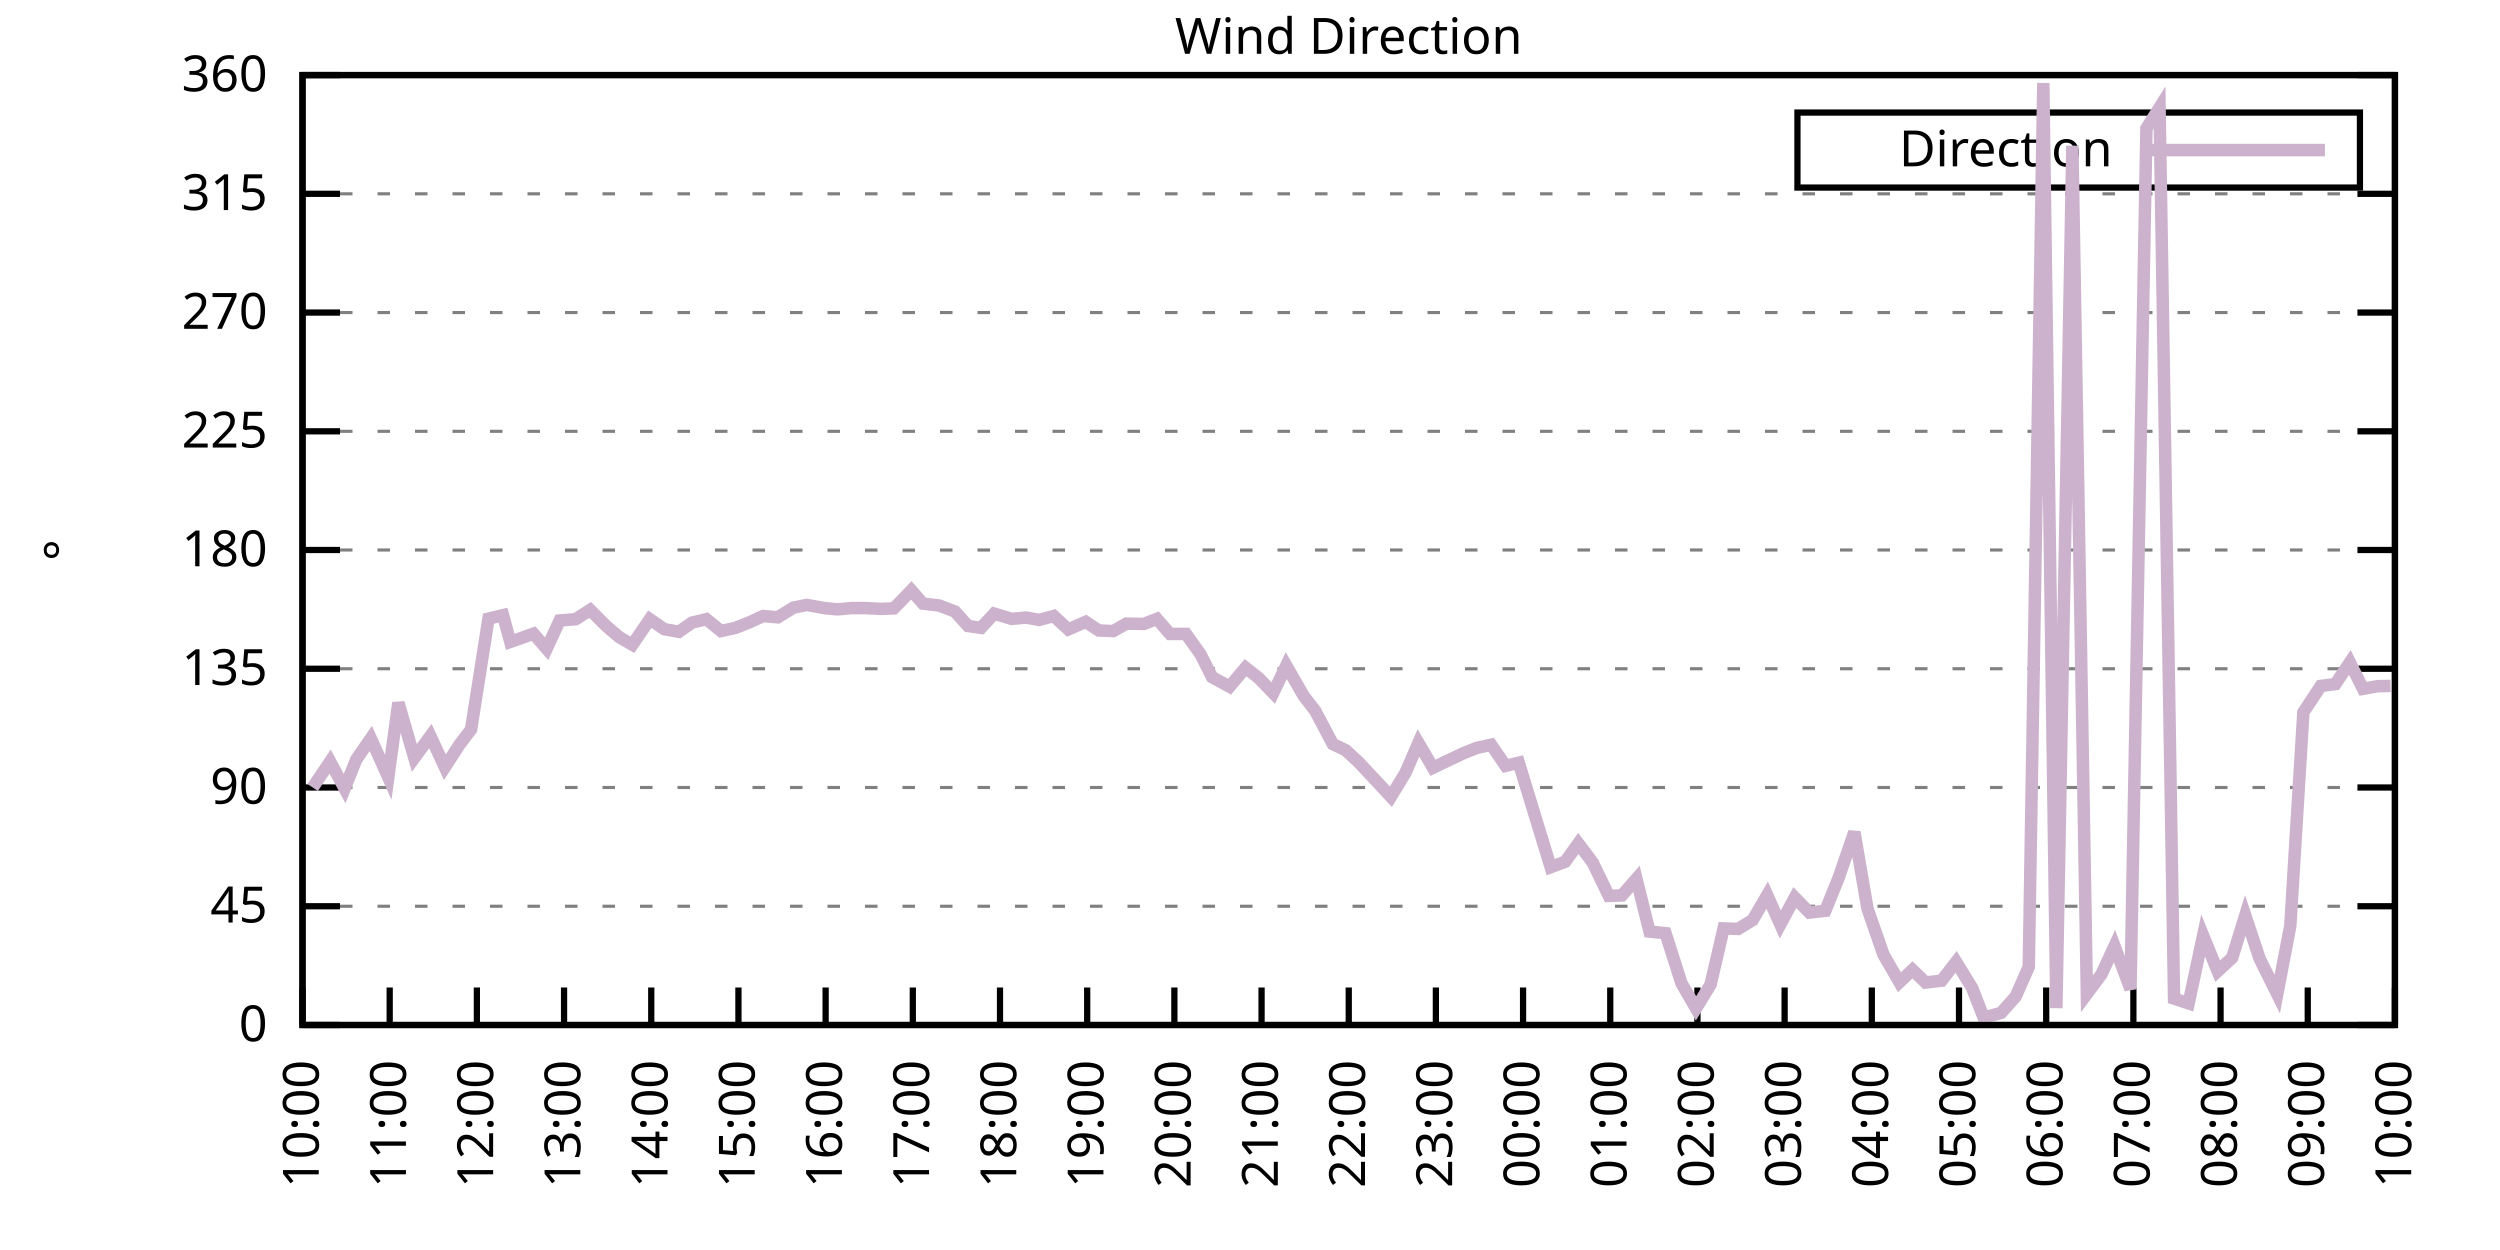
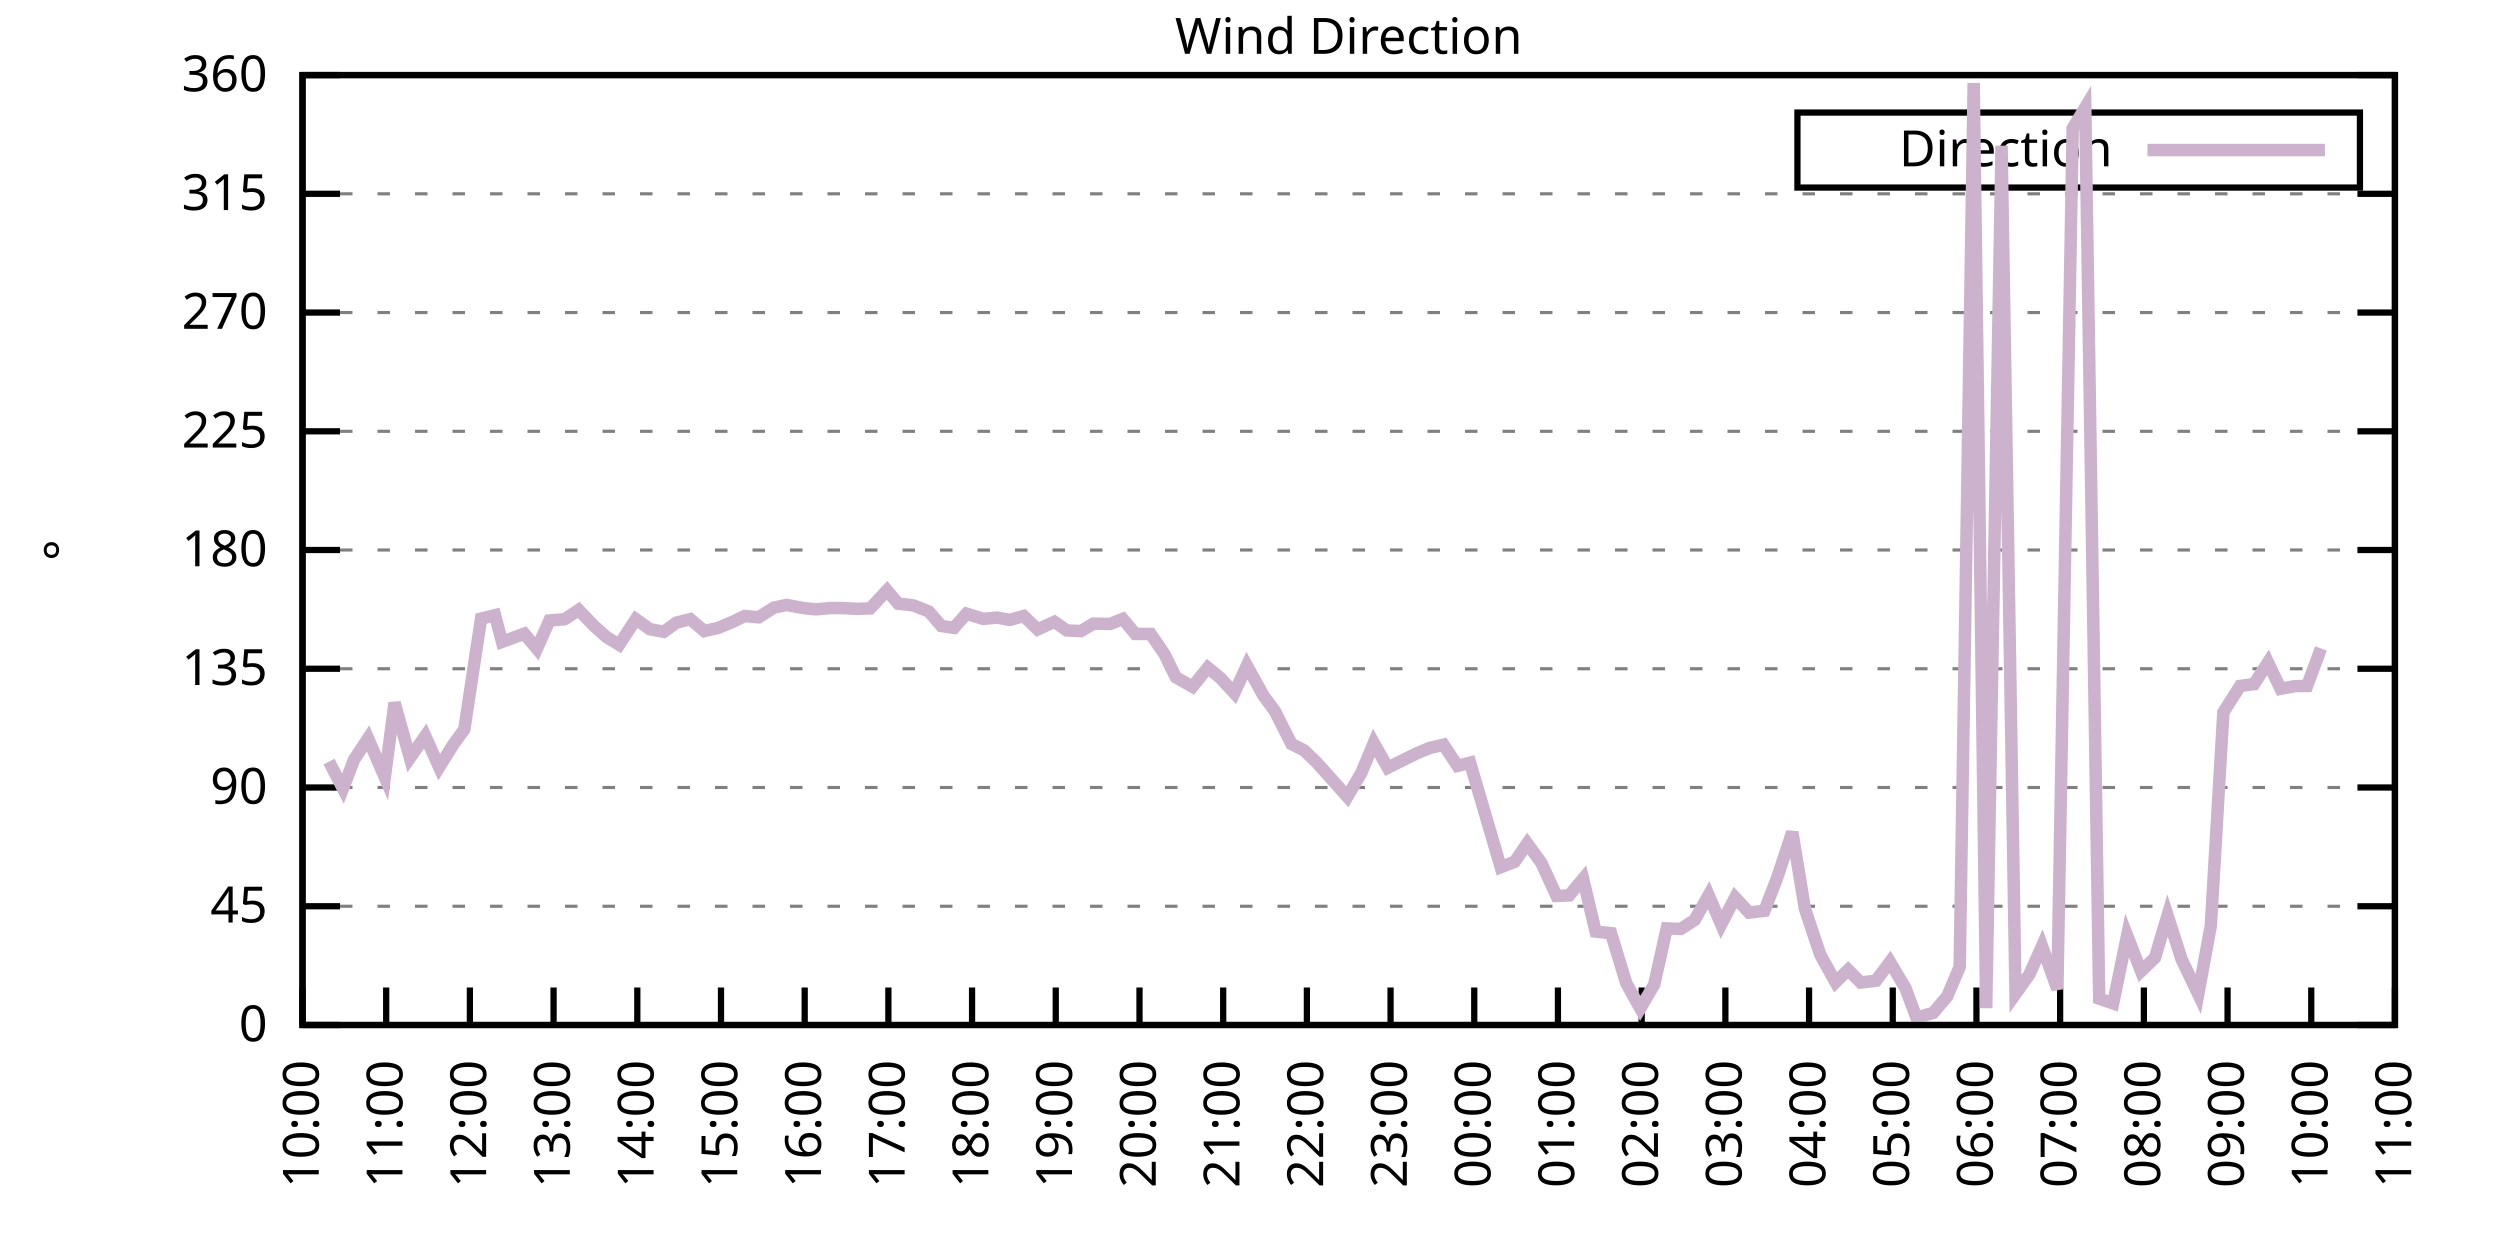
<svg xmlns="http://www.w3.org/2000/svg" xmlns:xlink="http://www.w3.org/1999/xlink" width="400" height="200" viewBox="0 0 400 200">
  <g id="gnuplot_canvas">
    <rect x="0" y="0" width="400" height="200" fill="none" />
    <defs>
      <circle id="gpDot" r="0.5" stroke-width="0.5" stroke="currentColor" />
      <path id="gpPt0" stroke-width="0.333" stroke="currentColor" d="M-1,0 h2 M0,-1 v2" />
      <path id="gpPt1" stroke-width="0.333" stroke="currentColor" d="M-1,-1 L1,1 M1,-1 L-1,1" />
      <path id="gpPt2" stroke-width="0.333" stroke="currentColor" d="M-1,0 L1,0 M0,-1 L0,1 M-1,-1 L1,1 M-1,1 L1,-1" />
      <rect id="gpPt3" stroke-width="0.333" stroke="currentColor" x="-1" y="-1" width="2" height="2" />
      <rect id="gpPt4" stroke-width="0.333" stroke="currentColor" fill="currentColor" x="-1" y="-1" width="2" height="2" />
      <circle id="gpPt5" stroke-width="0.333" stroke="currentColor" cx="0" cy="0" r="1" />
      <use xlink:href="#gpPt5" id="gpPt6" fill="currentColor" stroke="none" />
      <path id="gpPt7" stroke-width="0.333" stroke="currentColor" d="M0,-1.33 L-1.33,0.67 L1.33,0.67 z" />
      <use xlink:href="#gpPt7" id="gpPt8" fill="currentColor" stroke="none" />
      <use xlink:href="#gpPt7" id="gpPt9" stroke="currentColor" transform="rotate(180)" />
      <use xlink:href="#gpPt9" id="gpPt10" fill="currentColor" stroke="none" />
      <use xlink:href="#gpPt3" id="gpPt11" stroke="currentColor" transform="rotate(45)" />
      <use xlink:href="#gpPt11" id="gpPt12" fill="currentColor" stroke="none" />
      <path id="gpPt13" stroke-width="0.333" stroke="currentColor" d="M0,1.330 L1.265,0.411 L0.782,-1.067 L-0.782,-1.076 L-1.265,0.411 z" />
      <use xlink:href="#gpPt13" id="gpPt14" fill="currentColor" stroke="none" />
      <filter id="textbox" filterUnits="objectBoundingBox" x="0" y="0" height="1" width="1">
        <feFlood flood-color="white" flood-opacity="1" result="bgnd" />
        <feComposite in="SourceGraphic" in2="bgnd" operator="atop" />
      </filter>
      <filter id="greybox" filterUnits="objectBoundingBox" x="0" y="0" height="1" width="1">
        <feFlood flood-color="lightgrey" flood-opacity="1" result="grey" />
        <feComposite in="SourceGraphic" in2="grey" operator="atop" />
      </filter>
    </defs>
    <g fill="none" color="white" stroke="currentColor" stroke-width="1.00" stroke-linecap="butt" stroke-linejoin="miter">
</g>
    <g fill="none" color="black" stroke="currentColor" stroke-width="1.00" stroke-linecap="butt" stroke-linejoin="miter">
      <g stroke="none" shape-rendering="crispEdges">
        <polygon fill="rgb(255, 255, 255)" points="48.40,164.00 383.18,164.00 383.18,12.02 48.40,12.02 " />
      </g>
    </g>
    <g fill="none" color="black" stroke="currentColor" stroke-width="1.00" stroke-linecap="butt" stroke-linejoin="miter">
</g>
    <g fill="none" color="black" stroke="black" stroke-width="0.50" stroke-linecap="butt" stroke-linejoin="miter">
</g>
    <g fill="none" color="gray" stroke="currentColor" stroke-width="0.50" stroke-linecap="butt" stroke-linejoin="miter">
      <path stroke="gray" stroke-dasharray="2,4" class="gridline" d="M48.40,164.00 L383.19,164.00  " />
    </g>
    <g fill="none" color="gray" stroke="gray" stroke-width="1.00" stroke-linecap="butt" stroke-linejoin="miter">
</g>
    <g fill="none" color="black" stroke="currentColor" stroke-width="1.00" stroke-linecap="butt" stroke-linejoin="miter">
      <path stroke="black" d="M48.40,164.00 L54.40,164.00 M383.19,164.00 L377.19,164.00  " />
      <g transform="translate(42.80,166.60)" stroke="none" fill="black" font-family="Sans" font-size="8.00" text-anchor="end">
        <text>
          <tspan font-family="Sans"> 0</tspan>
        </text>
      </g>
    </g>
    <g fill="none" color="black" stroke="currentColor" stroke-width="1.00" stroke-linecap="butt" stroke-linejoin="miter">
</g>
    <g fill="none" color="black" stroke="black" stroke-width="0.50" stroke-linecap="butt" stroke-linejoin="miter">
</g>
    <g fill="none" color="gray" stroke="currentColor" stroke-width="0.50" stroke-linecap="butt" stroke-linejoin="miter">
      <path stroke="gray" stroke-dasharray="2,4" class="gridline" d="M48.40,145.00 L383.19,145.00  " />
    </g>
    <g fill="none" color="gray" stroke="gray" stroke-width="1.00" stroke-linecap="butt" stroke-linejoin="miter">
</g>
    <g fill="none" color="black" stroke="currentColor" stroke-width="1.00" stroke-linecap="butt" stroke-linejoin="miter">
      <path stroke="black" d="M48.40,145.00 L54.40,145.00 M383.19,145.00 L377.19,145.00  " />
      <g transform="translate(42.80,147.60)" stroke="none" fill="black" font-family="Sans" font-size="8.00" text-anchor="end">
        <text>
          <tspan font-family="Sans"> 45</tspan>
        </text>
      </g>
    </g>
    <g fill="none" color="black" stroke="currentColor" stroke-width="1.00" stroke-linecap="butt" stroke-linejoin="miter">
</g>
    <g fill="none" color="black" stroke="black" stroke-width="0.50" stroke-linecap="butt" stroke-linejoin="miter">
</g>
    <g fill="none" color="gray" stroke="currentColor" stroke-width="0.50" stroke-linecap="butt" stroke-linejoin="miter">
      <path stroke="gray" stroke-dasharray="2,4" class="gridline" d="M48.40,126.00 L383.19,126.00  " />
    </g>
    <g fill="none" color="gray" stroke="gray" stroke-width="1.00" stroke-linecap="butt" stroke-linejoin="miter">
</g>
    <g fill="none" color="black" stroke="currentColor" stroke-width="1.00" stroke-linecap="butt" stroke-linejoin="miter">
      <path stroke="black" d="M48.40,126.00 L54.40,126.00 M383.19,126.00 L377.19,126.00  " />
      <g transform="translate(42.80,128.60)" stroke="none" fill="black" font-family="Sans" font-size="8.00" text-anchor="end">
        <text>
          <tspan font-family="Sans"> 90</tspan>
        </text>
      </g>
    </g>
    <g fill="none" color="black" stroke="currentColor" stroke-width="1.00" stroke-linecap="butt" stroke-linejoin="miter">
</g>
    <g fill="none" color="black" stroke="black" stroke-width="0.50" stroke-linecap="butt" stroke-linejoin="miter">
</g>
    <g fill="none" color="gray" stroke="currentColor" stroke-width="0.50" stroke-linecap="butt" stroke-linejoin="miter">
      <path stroke="gray" stroke-dasharray="2,4" class="gridline" d="M48.40,107.00 L383.19,107.00  " />
    </g>
    <g fill="none" color="gray" stroke="gray" stroke-width="1.00" stroke-linecap="butt" stroke-linejoin="miter">
</g>
    <g fill="none" color="black" stroke="currentColor" stroke-width="1.00" stroke-linecap="butt" stroke-linejoin="miter">
      <path stroke="black" d="M48.40,107.00 L54.40,107.00 M383.19,107.00 L377.19,107.00  " />
      <g transform="translate(42.80,109.60)" stroke="none" fill="black" font-family="Sans" font-size="8.00" text-anchor="end">
        <text>
          <tspan font-family="Sans"> 135</tspan>
        </text>
      </g>
    </g>
    <g fill="none" color="black" stroke="currentColor" stroke-width="1.00" stroke-linecap="butt" stroke-linejoin="miter">
</g>
    <g fill="none" color="black" stroke="black" stroke-width="0.50" stroke-linecap="butt" stroke-linejoin="miter">
</g>
    <g fill="none" color="gray" stroke="currentColor" stroke-width="0.50" stroke-linecap="butt" stroke-linejoin="miter">
      <path stroke="gray" stroke-dasharray="2,4" class="gridline" d="M48.40,88.00 L383.19,88.00  " />
    </g>
    <g fill="none" color="gray" stroke="gray" stroke-width="1.00" stroke-linecap="butt" stroke-linejoin="miter">
</g>
    <g fill="none" color="black" stroke="currentColor" stroke-width="1.00" stroke-linecap="butt" stroke-linejoin="miter">
      <path stroke="black" d="M48.40,88.00 L54.40,88.00 M383.19,88.00 L377.19,88.00  " />
      <g transform="translate(42.80,90.60)" stroke="none" fill="black" font-family="Sans" font-size="8.00" text-anchor="end">
        <text>
          <tspan font-family="Sans"> 180</tspan>
        </text>
      </g>
    </g>
    <g fill="none" color="black" stroke="currentColor" stroke-width="1.00" stroke-linecap="butt" stroke-linejoin="miter">
</g>
    <g fill="none" color="black" stroke="black" stroke-width="0.50" stroke-linecap="butt" stroke-linejoin="miter">
</g>
    <g fill="none" color="gray" stroke="currentColor" stroke-width="0.50" stroke-linecap="butt" stroke-linejoin="miter">
      <path stroke="gray" stroke-dasharray="2,4" class="gridline" d="M48.40,69.01 L383.19,69.01  " />
    </g>
    <g fill="none" color="gray" stroke="gray" stroke-width="1.00" stroke-linecap="butt" stroke-linejoin="miter">
</g>
    <g fill="none" color="black" stroke="currentColor" stroke-width="1.00" stroke-linecap="butt" stroke-linejoin="miter">
      <path stroke="black" d="M48.40,69.01 L54.40,69.01 M383.19,69.01 L377.19,69.01  " />
      <g transform="translate(42.80,71.61)" stroke="none" fill="black" font-family="Sans" font-size="8.00" text-anchor="end">
        <text>
          <tspan font-family="Sans"> 225</tspan>
        </text>
      </g>
    </g>
    <g fill="none" color="black" stroke="currentColor" stroke-width="1.00" stroke-linecap="butt" stroke-linejoin="miter">
</g>
    <g fill="none" color="black" stroke="black" stroke-width="0.50" stroke-linecap="butt" stroke-linejoin="miter">
</g>
    <g fill="none" color="gray" stroke="currentColor" stroke-width="0.50" stroke-linecap="butt" stroke-linejoin="miter">
      <path stroke="gray" stroke-dasharray="2,4" class="gridline" d="M48.40,50.01 L383.19,50.01  " />
    </g>
    <g fill="none" color="gray" stroke="gray" stroke-width="1.00" stroke-linecap="butt" stroke-linejoin="miter">
</g>
    <g fill="none" color="black" stroke="currentColor" stroke-width="1.00" stroke-linecap="butt" stroke-linejoin="miter">
      <path stroke="black" d="M48.40,50.01 L54.40,50.01 M383.19,50.01 L377.19,50.01  " />
      <g transform="translate(42.80,52.61)" stroke="none" fill="black" font-family="Sans" font-size="8.00" text-anchor="end">
        <text>
          <tspan font-family="Sans"> 270</tspan>
        </text>
      </g>
    </g>
    <g fill="none" color="black" stroke="currentColor" stroke-width="1.00" stroke-linecap="butt" stroke-linejoin="miter">
</g>
    <g fill="none" color="black" stroke="black" stroke-width="0.50" stroke-linecap="butt" stroke-linejoin="miter">
</g>
    <g fill="none" color="gray" stroke="currentColor" stroke-width="0.50" stroke-linecap="butt" stroke-linejoin="miter">
      <path stroke="gray" stroke-dasharray="2,4" class="gridline" d="M48.40,31.01 L383.19,31.01  " />
    </g>
    <g fill="none" color="gray" stroke="gray" stroke-width="1.00" stroke-linecap="butt" stroke-linejoin="miter">
</g>
    <g fill="none" color="black" stroke="currentColor" stroke-width="1.00" stroke-linecap="butt" stroke-linejoin="miter">
      <path stroke="black" d="M48.40,31.01 L54.40,31.01 M383.19,31.01 L377.19,31.01  " />
      <g transform="translate(42.80,33.61)" stroke="none" fill="black" font-family="Sans" font-size="8.00" text-anchor="end">
        <text>
          <tspan font-family="Sans"> 315</tspan>
        </text>
      </g>
    </g>
    <g fill="none" color="black" stroke="currentColor" stroke-width="1.00" stroke-linecap="butt" stroke-linejoin="miter">
</g>
    <g fill="none" color="black" stroke="black" stroke-width="0.50" stroke-linecap="butt" stroke-linejoin="miter">
</g>
    <g fill="none" color="gray" stroke="currentColor" stroke-width="0.50" stroke-linecap="butt" stroke-linejoin="miter">
      <path stroke="gray" stroke-dasharray="2,4" class="gridline" d="M48.40,12.01 L383.19,12.01  " />
    </g>
    <g fill="none" color="gray" stroke="gray" stroke-width="1.00" stroke-linecap="butt" stroke-linejoin="miter">
</g>
    <g fill="none" color="black" stroke="currentColor" stroke-width="1.00" stroke-linecap="butt" stroke-linejoin="miter">
      <path stroke="black" d="M48.40,12.01 L54.40,12.01 M383.19,12.01 L377.19,12.01  " />
      <g transform="translate(42.80,14.61)" stroke="none" fill="black" font-family="Sans" font-size="8.00" text-anchor="end">
        <text>
          <tspan font-family="Sans"> 360</tspan>
        </text>
      </g>
    </g>
    <g fill="none" color="black" stroke="currentColor" stroke-width="1.00" stroke-linecap="butt" stroke-linejoin="miter">
      <path stroke="black" d="M48.40,164.00 L48.40,158.00  " />
      <g transform="translate(51.00,169.60) rotate(270.00)" stroke="none" fill="black" font-family="Sans" font-size="8.00" text-anchor="end">
        <text>
          <tspan font-family="Sans">10:00</tspan>
        </text>
      </g>
    </g>
    <g fill="none" color="black" stroke="currentColor" stroke-width="1.00" stroke-linecap="butt" stroke-linejoin="miter">
-       <path stroke="black" d="M62.35,164.00 L62.35,158.00  " />
-       <g transform="translate(64.95,169.60) rotate(270.00)" stroke="none" fill="black" font-family="Sans" font-size="8.00" text-anchor="end">
+       <path stroke="black" d="M61.79,164.00 L61.79,158.00  " />
+       <g transform="translate(64.39,169.60) rotate(270.00)" stroke="none" fill="black" font-family="Sans" font-size="8.00" text-anchor="end">
        <text>
          <tspan font-family="Sans">11:00</tspan>
        </text>
      </g>
    </g>
    <g fill="none" color="black" stroke="currentColor" stroke-width="1.00" stroke-linecap="butt" stroke-linejoin="miter">
-       <path stroke="black" d="M76.30,164.00 L76.30,158.00  " />
-       <g transform="translate(78.90,169.60) rotate(270.00)" stroke="none" fill="black" font-family="Sans" font-size="8.00" text-anchor="end">
+       <path stroke="black" d="M75.18,164.00 L75.18,158.00  " />
+       <g transform="translate(77.78,169.60) rotate(270.00)" stroke="none" fill="black" font-family="Sans" font-size="8.00" text-anchor="end">
        <text>
          <tspan font-family="Sans">12:00</tspan>
        </text>
      </g>
    </g>
    <g fill="none" color="black" stroke="currentColor" stroke-width="1.00" stroke-linecap="butt" stroke-linejoin="miter">
-       <path stroke="black" d="M90.25,164.00 L90.25,158.00  " />
-       <g transform="translate(92.85,169.60) rotate(270.00)" stroke="none" fill="black" font-family="Sans" font-size="8.00" text-anchor="end">
+       <path stroke="black" d="M88.57,164.00 L88.57,158.00  " />
+       <g transform="translate(91.17,169.60) rotate(270.00)" stroke="none" fill="black" font-family="Sans" font-size="8.00" text-anchor="end">
        <text>
          <tspan font-family="Sans">13:00</tspan>
        </text>
      </g>
    </g>
    <g fill="none" color="black" stroke="currentColor" stroke-width="1.00" stroke-linecap="butt" stroke-linejoin="miter">
-       <path stroke="black" d="M104.20,164.00 L104.20,158.00  " />
-       <g transform="translate(106.80,169.60) rotate(270.00)" stroke="none" fill="black" font-family="Sans" font-size="8.00" text-anchor="end">
+       <path stroke="black" d="M101.97,164.00 L101.97,158.00  " />
+       <g transform="translate(104.57,169.60) rotate(270.00)" stroke="none" fill="black" font-family="Sans" font-size="8.00" text-anchor="end">
        <text>
          <tspan font-family="Sans">14:00</tspan>
        </text>
      </g>
    </g>
    <g fill="none" color="black" stroke="currentColor" stroke-width="1.00" stroke-linecap="butt" stroke-linejoin="miter">
-       <path stroke="black" d="M118.15,164.00 L118.15,158.00  " />
-       <g transform="translate(120.75,169.60) rotate(270.00)" stroke="none" fill="black" font-family="Sans" font-size="8.00" text-anchor="end">
+       <path stroke="black" d="M115.36,164.00 L115.36,158.00  " />
+       <g transform="translate(117.96,169.60) rotate(270.00)" stroke="none" fill="black" font-family="Sans" font-size="8.00" text-anchor="end">
        <text>
          <tspan font-family="Sans">15:00</tspan>
        </text>
      </g>
    </g>
    <g fill="none" color="black" stroke="currentColor" stroke-width="1.00" stroke-linecap="butt" stroke-linejoin="miter">
-       <path stroke="black" d="M132.10,164.00 L132.10,158.00  " />
-       <g transform="translate(134.70,169.60) rotate(270.00)" stroke="none" fill="black" font-family="Sans" font-size="8.00" text-anchor="end">
+       <path stroke="black" d="M128.75,164.00 L128.75,158.00  " />
+       <g transform="translate(131.35,169.60) rotate(270.00)" stroke="none" fill="black" font-family="Sans" font-size="8.00" text-anchor="end">
        <text>
          <tspan font-family="Sans">16:00</tspan>
        </text>
      </g>
    </g>
    <g fill="none" color="black" stroke="currentColor" stroke-width="1.00" stroke-linecap="butt" stroke-linejoin="miter">
-       <path stroke="black" d="M146.05,164.00 L146.05,158.00  " />
-       <g transform="translate(148.65,169.60) rotate(270.00)" stroke="none" fill="black" font-family="Sans" font-size="8.00" text-anchor="end">
+       <path stroke="black" d="M142.14,164.00 L142.14,158.00  " />
+       <g transform="translate(144.74,169.60) rotate(270.00)" stroke="none" fill="black" font-family="Sans" font-size="8.00" text-anchor="end">
        <text>
          <tspan font-family="Sans">17:00</tspan>
        </text>
      </g>
    </g>
    <g fill="none" color="black" stroke="currentColor" stroke-width="1.00" stroke-linecap="butt" stroke-linejoin="miter">
-       <path stroke="black" d="M160.00,164.00 L160.00,158.00  " />
-       <g transform="translate(162.60,169.60) rotate(270.00)" stroke="none" fill="black" font-family="Sans" font-size="8.00" text-anchor="end">
+       <path stroke="black" d="M155.53,164.00 L155.53,158.00  " />
+       <g transform="translate(158.13,169.60) rotate(270.00)" stroke="none" fill="black" font-family="Sans" font-size="8.00" text-anchor="end">
        <text>
          <tspan font-family="Sans">18:00</tspan>
        </text>
      </g>
    </g>
    <g fill="none" color="black" stroke="currentColor" stroke-width="1.00" stroke-linecap="butt" stroke-linejoin="miter">
-       <path stroke="black" d="M173.95,164.00 L173.95,158.00  " />
-       <g transform="translate(176.55,169.60) rotate(270.00)" stroke="none" fill="black" font-family="Sans" font-size="8.00" text-anchor="end">
+       <path stroke="black" d="M168.92,164.00 L168.92,158.00  " />
+       <g transform="translate(171.52,169.60) rotate(270.00)" stroke="none" fill="black" font-family="Sans" font-size="8.00" text-anchor="end">
        <text>
          <tspan font-family="Sans">19:00</tspan>
        </text>
      </g>
    </g>
    <g fill="none" color="black" stroke="currentColor" stroke-width="1.00" stroke-linecap="butt" stroke-linejoin="miter">
-       <path stroke="black" d="M187.90,164.00 L187.90,158.00  " />
-       <g transform="translate(190.50,169.60) rotate(270.00)" stroke="none" fill="black" font-family="Sans" font-size="8.00" text-anchor="end">
+       <path stroke="black" d="M182.32,164.00 L182.32,158.00  " />
+       <g transform="translate(184.92,169.60) rotate(270.00)" stroke="none" fill="black" font-family="Sans" font-size="8.00" text-anchor="end">
        <text>
          <tspan font-family="Sans">20:00</tspan>
        </text>
      </g>
    </g>
    <g fill="none" color="black" stroke="currentColor" stroke-width="1.00" stroke-linecap="butt" stroke-linejoin="miter">
-       <path stroke="black" d="M201.85,164.00 L201.85,158.00  " />
-       <g transform="translate(204.45,169.60) rotate(270.00)" stroke="none" fill="black" font-family="Sans" font-size="8.00" text-anchor="end">
+       <path stroke="black" d="M195.71,164.00 L195.71,158.00  " />
+       <g transform="translate(198.31,169.60) rotate(270.00)" stroke="none" fill="black" font-family="Sans" font-size="8.00" text-anchor="end">
        <text>
          <tspan font-family="Sans">21:00</tspan>
        </text>
      </g>
    </g>
    <g fill="none" color="black" stroke="currentColor" stroke-width="1.00" stroke-linecap="butt" stroke-linejoin="miter">
-       <path stroke="black" d="M215.80,164.00 L215.80,158.00  " />
-       <g transform="translate(218.40,169.60) rotate(270.00)" stroke="none" fill="black" font-family="Sans" font-size="8.00" text-anchor="end">
+       <path stroke="black" d="M209.10,164.00 L209.10,158.00  " />
+       <g transform="translate(211.70,169.60) rotate(270.00)" stroke="none" fill="black" font-family="Sans" font-size="8.00" text-anchor="end">
        <text>
          <tspan font-family="Sans">22:00</tspan>
        </text>
      </g>
    </g>
    <g fill="none" color="black" stroke="currentColor" stroke-width="1.00" stroke-linecap="butt" stroke-linejoin="miter">
-       <path stroke="black" d="M229.74,164.00 L229.74,158.00  " />
-       <g transform="translate(232.34,169.60) rotate(270.00)" stroke="none" fill="black" font-family="Sans" font-size="8.00" text-anchor="end">
+       <path stroke="black" d="M222.49,164.00 L222.49,158.00  " />
+       <g transform="translate(225.09,169.60) rotate(270.00)" stroke="none" fill="black" font-family="Sans" font-size="8.00" text-anchor="end">
        <text>
          <tspan font-family="Sans">23:00</tspan>
        </text>
      </g>
    </g>
    <g fill="none" color="black" stroke="currentColor" stroke-width="1.00" stroke-linecap="butt" stroke-linejoin="miter">
-       <path stroke="black" d="M243.69,164.00 L243.69,158.00  " />
-       <g transform="translate(246.29,169.60) rotate(270.00)" stroke="none" fill="black" font-family="Sans" font-size="8.00" text-anchor="end">
+       <path stroke="black" d="M235.88,164.00 L235.88,158.00  " />
+       <g transform="translate(238.48,169.60) rotate(270.00)" stroke="none" fill="black" font-family="Sans" font-size="8.00" text-anchor="end">
        <text>
          <tspan font-family="Sans">00:00</tspan>
        </text>
      </g>
    </g>
    <g fill="none" color="black" stroke="currentColor" stroke-width="1.00" stroke-linecap="butt" stroke-linejoin="miter">
-       <path stroke="black" d="M257.64,164.00 L257.64,158.00  " />
-       <g transform="translate(260.24,169.60) rotate(270.00)" stroke="none" fill="black" font-family="Sans" font-size="8.00" text-anchor="end">
+       <path stroke="black" d="M249.27,164.00 L249.27,158.00  " />
+       <g transform="translate(251.87,169.60) rotate(270.00)" stroke="none" fill="black" font-family="Sans" font-size="8.00" text-anchor="end">
        <text>
          <tspan font-family="Sans">01:00</tspan>
        </text>
      </g>
    </g>
    <g fill="none" color="black" stroke="currentColor" stroke-width="1.00" stroke-linecap="butt" stroke-linejoin="miter">
-       <path stroke="black" d="M271.59,164.00 L271.59,158.00  " />
-       <g transform="translate(274.19,169.60) rotate(270.00)" stroke="none" fill="black" font-family="Sans" font-size="8.00" text-anchor="end">
+       <path stroke="black" d="M262.67,164.00 L262.67,158.00  " />
+       <g transform="translate(265.27,169.60) rotate(270.00)" stroke="none" fill="black" font-family="Sans" font-size="8.00" text-anchor="end">
        <text>
          <tspan font-family="Sans">02:00</tspan>
        </text>
      </g>
    </g>
    <g fill="none" color="black" stroke="currentColor" stroke-width="1.00" stroke-linecap="butt" stroke-linejoin="miter">
-       <path stroke="black" d="M285.54,164.00 L285.54,158.00  " />
-       <g transform="translate(288.14,169.60) rotate(270.00)" stroke="none" fill="black" font-family="Sans" font-size="8.00" text-anchor="end">
+       <path stroke="black" d="M276.06,164.00 L276.06,158.00  " />
+       <g transform="translate(278.66,169.60) rotate(270.00)" stroke="none" fill="black" font-family="Sans" font-size="8.00" text-anchor="end">
        <text>
          <tspan font-family="Sans">03:00</tspan>
        </text>
      </g>
    </g>
    <g fill="none" color="black" stroke="currentColor" stroke-width="1.00" stroke-linecap="butt" stroke-linejoin="miter">
-       <path stroke="black" d="M299.49,164.00 L299.49,158.00  " />
-       <g transform="translate(302.09,169.60) rotate(270.00)" stroke="none" fill="black" font-family="Sans" font-size="8.00" text-anchor="end">
+       <path stroke="black" d="M289.45,164.00 L289.45,158.00  " />
+       <g transform="translate(292.05,169.60) rotate(270.00)" stroke="none" fill="black" font-family="Sans" font-size="8.00" text-anchor="end">
        <text>
          <tspan font-family="Sans">04:00</tspan>
        </text>
      </g>
    </g>
    <g fill="none" color="black" stroke="currentColor" stroke-width="1.00" stroke-linecap="butt" stroke-linejoin="miter">
-       <path stroke="black" d="M313.44,164.00 L313.44,158.00  " />
-       <g transform="translate(316.04,169.60) rotate(270.00)" stroke="none" fill="black" font-family="Sans" font-size="8.00" text-anchor="end">
+       <path stroke="black" d="M302.84,164.00 L302.84,158.00  " />
+       <g transform="translate(305.44,169.60) rotate(270.00)" stroke="none" fill="black" font-family="Sans" font-size="8.00" text-anchor="end">
        <text>
          <tspan font-family="Sans">05:00</tspan>
        </text>
      </g>
    </g>
    <g fill="none" color="black" stroke="currentColor" stroke-width="1.00" stroke-linecap="butt" stroke-linejoin="miter">
-       <path stroke="black" d="M327.39,164.00 L327.39,158.00  " />
-       <g transform="translate(329.99,169.60) rotate(270.00)" stroke="none" fill="black" font-family="Sans" font-size="8.00" text-anchor="end">
+       <path stroke="black" d="M316.23,164.00 L316.23,158.00  " />
+       <g transform="translate(318.83,169.60) rotate(270.00)" stroke="none" fill="black" font-family="Sans" font-size="8.00" text-anchor="end">
        <text>
          <tspan font-family="Sans">06:00</tspan>
        </text>
      </g>
    </g>
    <g fill="none" color="black" stroke="currentColor" stroke-width="1.00" stroke-linecap="butt" stroke-linejoin="miter">
-       <path stroke="black" d="M341.34,164.00 L341.34,158.00  " />
-       <g transform="translate(343.94,169.60) rotate(270.00)" stroke="none" fill="black" font-family="Sans" font-size="8.00" text-anchor="end">
+       <path stroke="black" d="M329.62,164.00 L329.62,158.00  " />
+       <g transform="translate(332.22,169.60) rotate(270.00)" stroke="none" fill="black" font-family="Sans" font-size="8.00" text-anchor="end">
        <text>
          <tspan font-family="Sans">07:00</tspan>
        </text>
      </g>
    </g>
    <g fill="none" color="black" stroke="currentColor" stroke-width="1.00" stroke-linecap="butt" stroke-linejoin="miter">
-       <path stroke="black" d="M355.29,164.00 L355.29,158.00  " />
-       <g transform="translate(357.89,169.60) rotate(270.00)" stroke="none" fill="black" font-family="Sans" font-size="8.00" text-anchor="end">
+       <path stroke="black" d="M343.02,164.00 L343.02,158.00  " />
+       <g transform="translate(345.62,169.60) rotate(270.00)" stroke="none" fill="black" font-family="Sans" font-size="8.00" text-anchor="end">
        <text>
          <tspan font-family="Sans">08:00</tspan>
        </text>
      </g>
    </g>
    <g fill="none" color="black" stroke="currentColor" stroke-width="1.00" stroke-linecap="butt" stroke-linejoin="miter">
-       <path stroke="black" d="M369.24,164.00 L369.24,158.00  " />
-       <g transform="translate(371.84,169.60) rotate(270.00)" stroke="none" fill="black" font-family="Sans" font-size="8.00" text-anchor="end">
+       <path stroke="black" d="M356.41,164.00 L356.41,158.00  " />
+       <g transform="translate(359.01,169.60) rotate(270.00)" stroke="none" fill="black" font-family="Sans" font-size="8.00" text-anchor="end">
        <text>
          <tspan font-family="Sans">09:00</tspan>
+         </text>
+       </g>
+     </g>
+     <g fill="none" color="black" stroke="currentColor" stroke-width="1.00" stroke-linecap="butt" stroke-linejoin="miter">
+       <path stroke="black" d="M369.80,164.00 L369.80,158.00  " />
+       <g transform="translate(372.40,169.60) rotate(270.00)" stroke="none" fill="black" font-family="Sans" font-size="8.00" text-anchor="end">
+         <text>
+           <tspan font-family="Sans">10:00</tspan>
        </text>
      </g>
    </g>
    <g fill="none" color="black" stroke="currentColor" stroke-width="1.00" stroke-linecap="butt" stroke-linejoin="miter">
      <path stroke="black" d="M383.19,164.00 L383.19,158.00  " />
      <g transform="translate(385.79,169.60) rotate(270.00)" stroke="none" fill="black" font-family="Sans" font-size="8.00" text-anchor="end">
        <text>
-           <tspan font-family="Sans">10:00</tspan>
+           <tspan font-family="Sans">11:00</tspan>
        </text>
      </g>
    </g>
    <g fill="none" color="black" stroke="currentColor" stroke-width="1.00" stroke-linecap="butt" stroke-linejoin="miter">
</g>
    <g fill="none" color="black" stroke="currentColor" stroke-width="1.00" stroke-linecap="butt" stroke-linejoin="miter">
      <path stroke="black" d="M48.40,12.01 L48.40,164.00 L383.19,164.00 L383.19,12.01 L48.40,12.01 Z  " />
    </g>
    <g fill="none" color="black" stroke="currentColor" stroke-width="1.00" stroke-linecap="butt" stroke-linejoin="miter">
</g>
    <g fill="none" color="black" stroke="currentColor" stroke-width="1.00" stroke-linecap="butt" stroke-linejoin="miter">
      <path stroke="black" d="M287.59,30.01 L287.59,18.01 L377.59,18.01 L377.59,30.01 L287.59,30.01 Z  " />
    </g>
    <g id="Wind_direction_plot_1">
      <g fill="none" color="white" stroke="black" stroke-width="2.00" stroke-linecap="butt" stroke-linejoin="miter">
</g>
      <g fill="none" color="black" stroke="currentColor" stroke-width="2.00" stroke-linecap="butt" stroke-linejoin="miter">
        <g transform="translate(337.99,26.61)" stroke="none" fill="black" font-family="Sans" font-size="8.00" text-anchor="end">
          <text>
            <tspan font-family="Sans">Direction</tspan>
          </text>
        </g>
      </g>
      <g fill="none" color="black" stroke="currentColor" stroke-width="2.00" stroke-linecap="butt" stroke-linejoin="miter">
-         <path stroke="rgb(204, 178, 204)" d="M343.59,24.01 L371.99,24.01 M50.03,126.00 L52.82,121.86 L55.14,126.17 L57.00,121.53 L59.33,118.15 L62.12,124.36   L63.74,112.45 L66.30,121.27 L68.86,117.77 L71.18,122.75 L73.51,119.16 L75.37,116.71 L78.16,98.98 L80.48,98.43   L81.65,102.70 L85.37,101.39 L87.46,103.80 L89.55,99.28 L92.11,99.07 L94.43,97.59 L96.99,100.16 L99.08,101.94   L101.18,103.16 L103.97,99.07 L106.29,100.67 L108.62,101.09 L110.71,99.62 L113.03,99.07 L115.36,100.97 L117.68,100.46   L120.01,99.53 L122.10,98.56 L124.43,98.77 L126.98,97.21 L129.08,96.79 L131.87,97.29 L133.96,97.50 L136.28,97.29   L138.37,97.29 L140.93,97.42 L143.02,97.34 L145.81,94.46 L147.67,96.58 L150.23,96.87 L152.79,97.84 L154.88,100.16   L156.97,100.46 L159.07,98.18 L161.86,99.02 L164.18,98.81 L166.27,99.19 L168.60,98.56 L170.92,100.71 L173.71,99.49   L175.81,100.88 L178.13,100.97 L180.22,99.78 L183.01,99.83 L185.11,99.02 L187.20,101.43 L189.76,101.43 L192.08,104.68   L193.94,108.35 L196.73,109.87 L199.29,106.83 L201.38,108.48 L203.71,110.89 L205.80,106.50 L208.59,111.35 L210.45,113.76   L213.24,119.04 L215.33,120.05 L217.42,121.99 L219.75,124.48 L222.54,127.48 L224.86,123.68 L226.95,118.87 L229.28,122.84   L231.84,121.61 L234.16,120.51 L236.25,119.67 L238.58,119.16 L240.90,122.54 L243.00,122.03 L248.11,138.75 L250.44,137.87   L252.53,134.95 L254.85,138.04 L257.41,143.35 L259.50,143.27 L261.83,140.61 L263.92,149.05 L266.48,149.31 L269.04,157.33   L271.36,161.34 L273.69,157.54 L275.78,148.55 L278.10,148.63 L280.43,147.20 L282.75,143.23 L284.85,147.91 L287.17,143.61   L289.50,146.01 L292.05,145.72 L294.15,140.53 L296.70,133.14 L298.80,145.38 L301.35,152.73 L303.91,157.16 L306.00,155.18   L308.09,157.20 L310.65,156.91 L312.98,153.91 L315.53,158.05 L317.39,162.82 L320.18,162.06 L322.51,159.44 L324.60,154.71   L326.93,13.28 L329.02,161.30 L331.58,23.32 L333.90,159.02 L336.23,155.89 L338.32,151.38 L340.88,158.26 L343.43,20.54   L345.53,17.20 L347.85,159.78 L350.18,160.54 L352.50,149.69 L354.83,155.39 L357.15,153.23 L359.24,146.48 L361.57,153.45   L364.36,159.06 L366.45,148.13 L368.54,113.97 L371.33,109.75 L373.66,109.45 L375.98,105.99 L378.08,110.21 L380.40,109.79   L382.49,109.75  " />
+         <path stroke="rgb(204, 178, 204)" d="M343.59,24.01 L371.99,24.01 M52.64,121.86 L54.87,126.17 L56.66,121.53 L58.89,118.15 L61.57,124.36 L63.13,112.45   L65.59,121.27 L68.04,117.77 L70.27,122.75 L72.50,119.16 L74.29,116.71 L76.97,98.98 L79.20,98.43 L80.32,102.70   L83.89,101.39 L85.90,103.80 L87.91,99.28 L90.36,99.07 L92.59,97.59 L95.05,100.16 L97.06,101.94 L99.06,103.16   L101.74,99.07 L103.98,100.67 L106.21,101.09 L108.22,99.62 L110.45,99.07 L112.68,100.97 L114.91,100.46 L117.14,99.53   L119.15,98.56 L121.38,98.77 L123.84,97.21 L125.85,96.79 L128.53,97.29 L130.54,97.50 L132.77,97.29 L134.78,97.29   L137.23,97.42 L139.24,97.34 L141.92,94.46 L143.70,96.58 L146.16,96.87 L148.61,97.84 L150.62,100.16 L152.63,100.46   L154.64,98.18 L157.32,99.02 L159.55,98.81 L161.56,99.19 L163.79,98.56 L166.02,100.71 L168.70,99.49 L170.71,100.88   L172.94,100.97 L174.95,99.78 L177.63,99.83 L179.64,99.02 L181.65,101.43 L184.10,101.43 L186.33,104.68 L188.12,108.35   L190.80,109.87 L193.25,106.83 L195.26,108.48 L197.49,110.89 L199.50,106.50 L202.18,111.35 L203.97,113.76 L206.64,119.04   L208.65,120.05 L210.66,121.99 L212.89,124.48 L215.57,127.48 L217.80,123.68 L219.81,118.87 L222.04,122.84 L224.50,121.61   L226.73,120.51 L228.74,119.67 L230.97,119.16 L233.20,122.54 L235.21,122.03 L240.12,138.75 L242.36,137.87 L244.36,134.95   L246.60,138.04 L249.05,143.35 L251.06,143.27 L253.29,140.61 L255.30,149.05 L257.76,149.31 L260.21,157.33 L262.44,161.34   L264.67,157.54 L266.68,148.55 L268.92,148.63 L271.15,147.20 L273.38,143.23 L275.39,147.91 L277.62,143.61 L279.85,146.01   L282.31,145.72 L284.32,140.53 L286.77,133.14 L288.78,145.38 L291.23,152.73 L293.69,157.16 L295.70,155.18 L297.71,157.20   L300.16,156.91 L302.39,153.91 L304.85,158.05 L306.63,162.82 L309.31,162.06 L311.54,159.44 L313.55,154.71 L315.79,13.28   L317.79,161.30 L320.25,23.32 L322.48,159.02 L324.71,155.89 L326.72,151.38 L329.18,158.26 L331.63,20.54 L333.64,17.20   L335.87,159.78 L338.10,160.54 L340.34,149.69 L342.57,155.39 L344.80,153.23 L346.81,146.48 L349.04,153.45 L351.72,159.06   L353.73,148.13 L355.74,113.97 L358.42,109.75 L360.65,109.45 L362.88,105.99 L364.89,110.21 L367.12,109.79 L369.13,109.75   L371.36,103.75  " />
      </g>
    </g>
    <g fill="none" color="black" stroke="currentColor" stroke-width="2.00" stroke-linecap="butt" stroke-linejoin="miter">
</g>
    <g fill="none" color="black" stroke="black" stroke-width="1.00" stroke-linecap="butt" stroke-linejoin="miter">
</g>
    <g fill="none" color="black" stroke="currentColor" stroke-width="1.00" stroke-linecap="butt" stroke-linejoin="miter">
      <path stroke="black" d="M48.40,12.01 L48.40,164.00 L383.19,164.00 L383.19,12.01 L48.40,12.01 Z  " />
      <g transform="translate(12.80,88.01) rotate(270.00)" stroke="none" fill="black" font-family="Sans" font-size="8.00" text-anchor="middle">
        <text>
          <tspan font-family="Sans">°</tspan>
        </text>
      </g>
    </g>
    <g fill="none" color="black" stroke="currentColor" stroke-width="1.00" stroke-linecap="butt" stroke-linejoin="miter">
</g>
    <g fill="none" color="black" stroke="currentColor" stroke-width="1.00" stroke-linecap="butt" stroke-linejoin="miter">
      <g transform="translate(215.79,8.61)" stroke="none" fill="black" font-family="Sans" font-size="8.00" text-anchor="middle">
        <text>
          <tspan font-family="Sans">Wind Direction</tspan>
        </text>
      </g>
    </g>
    <g fill="none" color="black" stroke="currentColor" stroke-width="1.00" stroke-linecap="butt" stroke-linejoin="miter">
</g>
  </g>
</svg>
